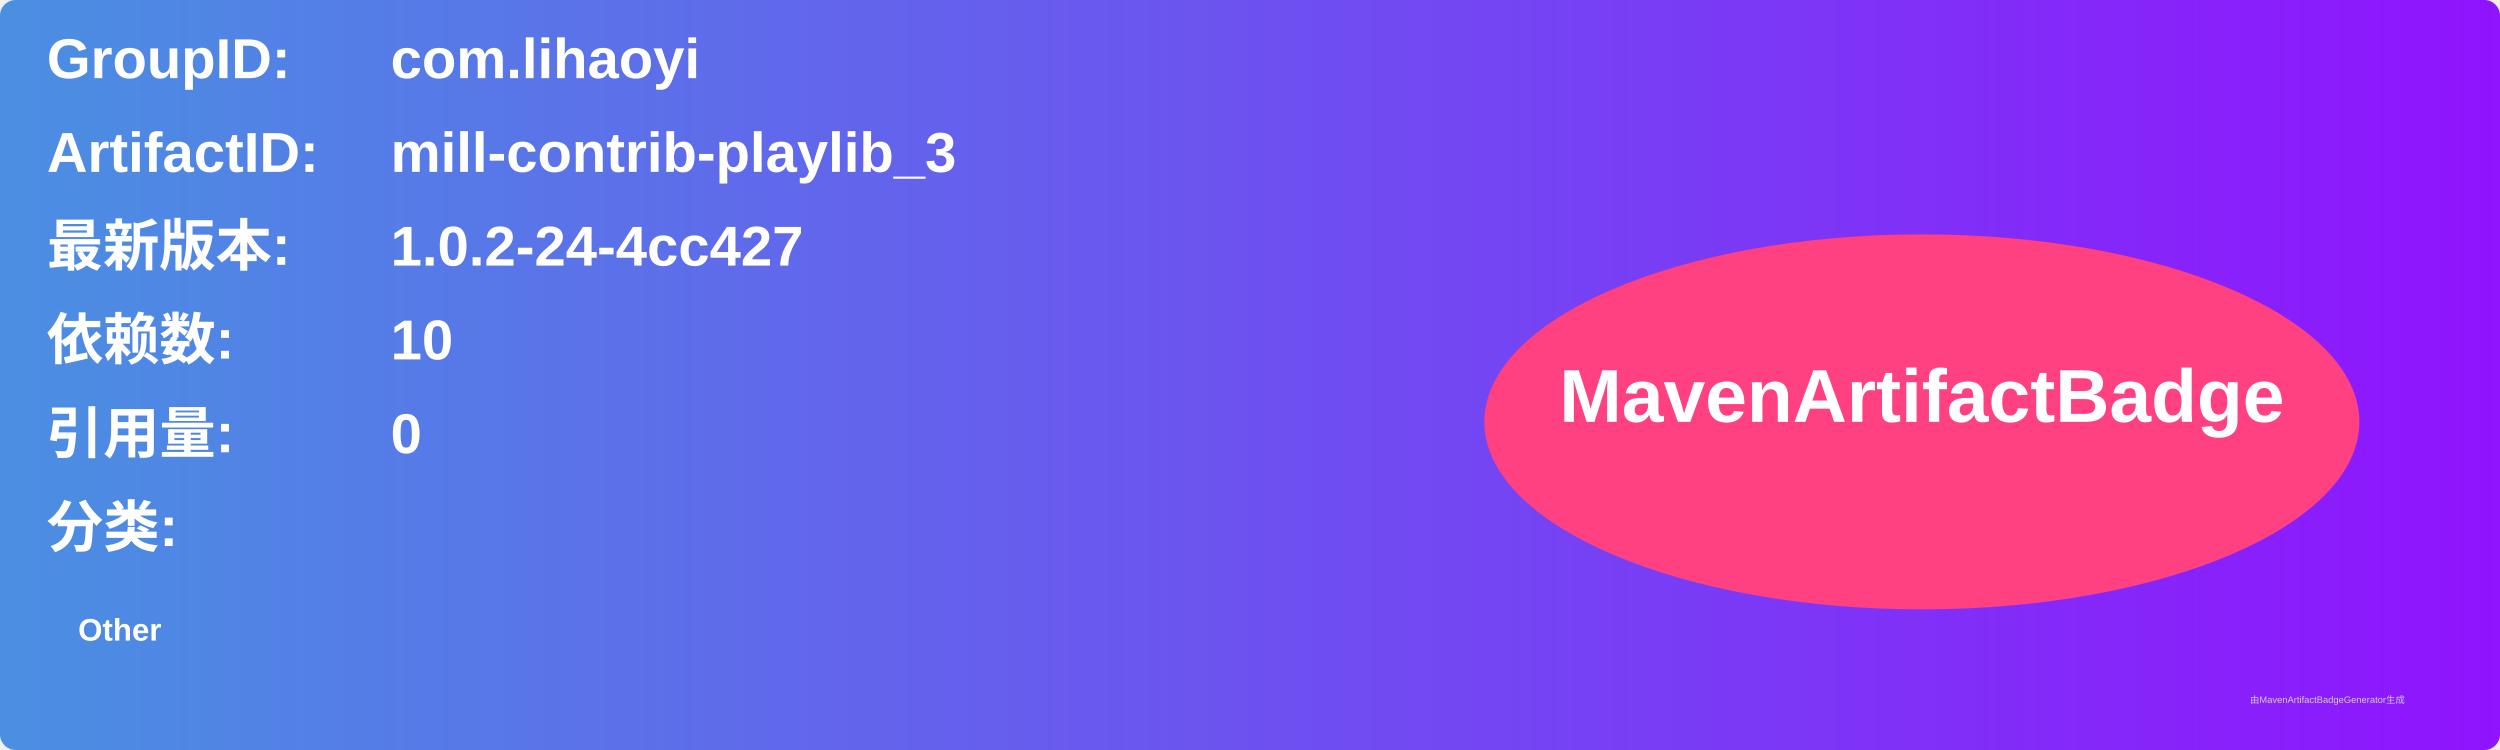
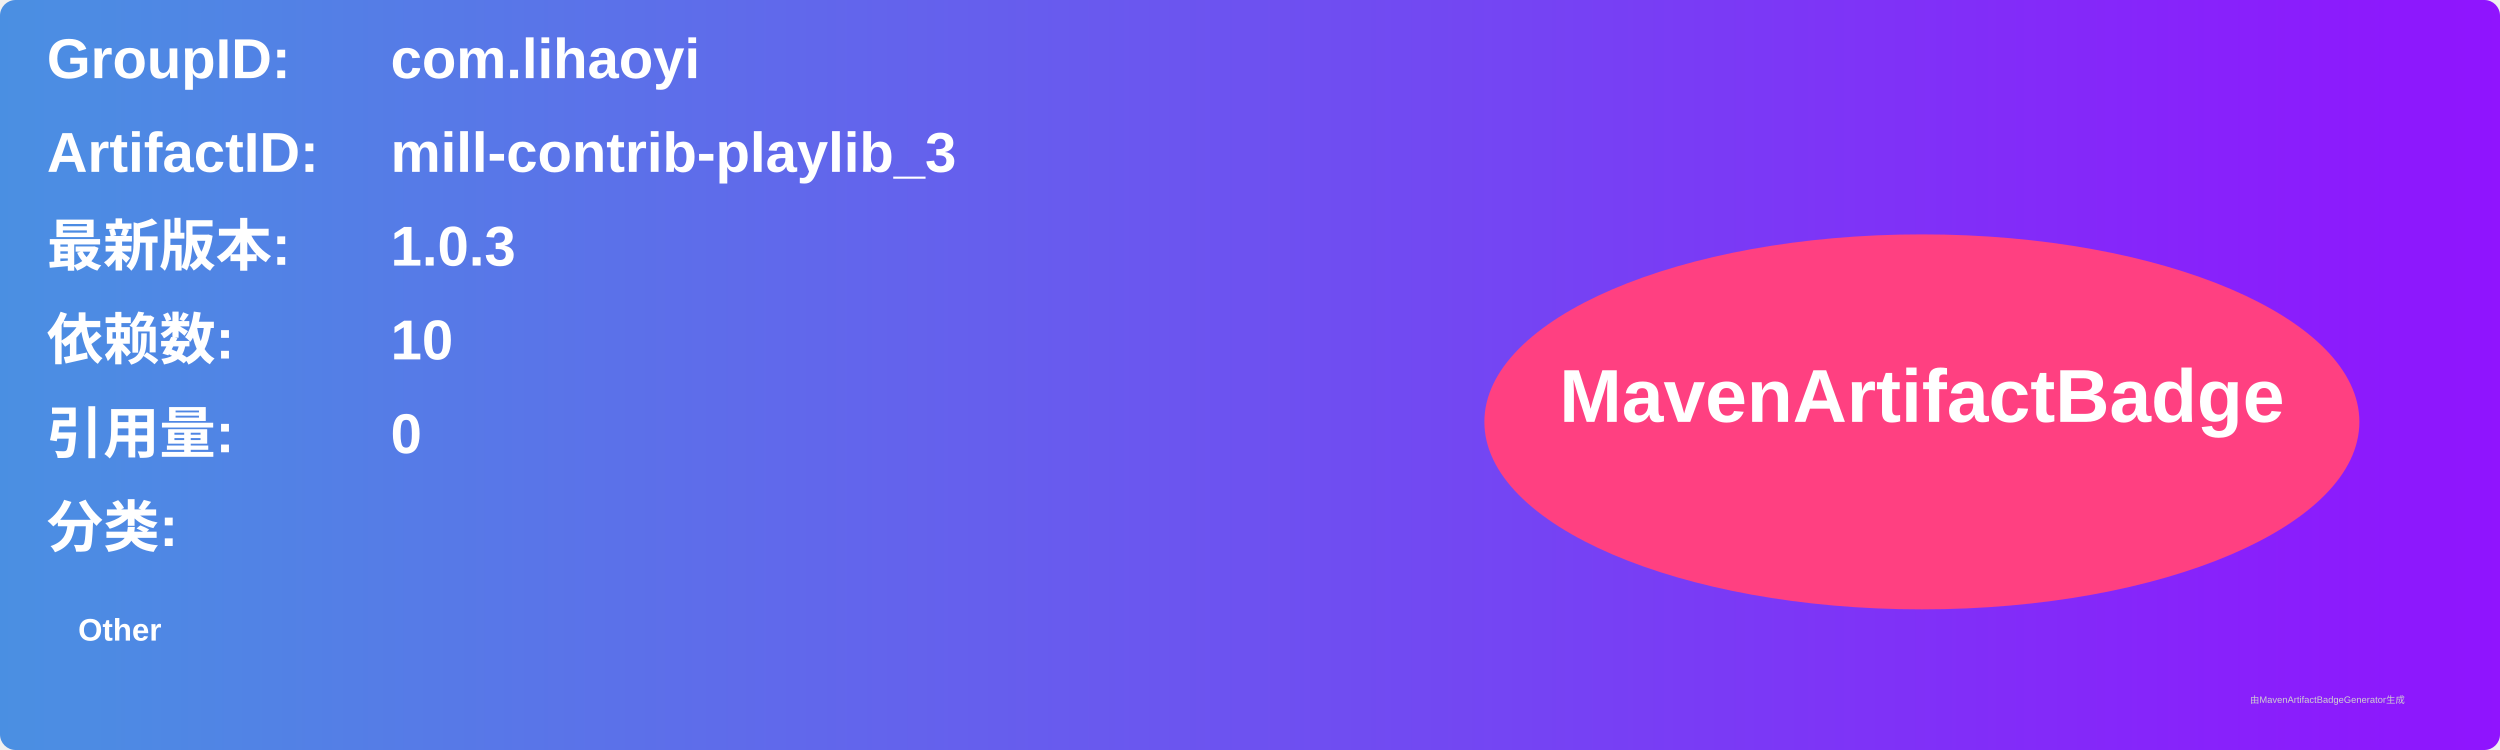
<svg xmlns="http://www.w3.org/2000/svg" width="800" height="240" viewBox="0 0 800 240">
  <linearGradient id="grad" x1="0%" y1="0%" x2="100%" y2="0%">
    <stop offset="0%" stop-color="#4a90e2" />
    <stop offset="100%" stop-color="#9013fe" />
  </linearGradient>
  <rect width="100%" height="100%" rx="5" ry="5" fill="url(#grad)" />
  <g transform="translate(15, 15)">
    <text x="0" y="10" font-family="Arial" font-size="18" fill="white" font-weight="bold" width="260">GroupID:</text>
    <text x="110" y="10" font-family="Arial" font-size="18" fill="white" font-weight="bold" width="460">com.lihaoyi</text>
    <text x="0" y="40" font-family="Arial" font-size="18" fill="white" font-weight="bold" width="260">ArtifactID:</text>
    <text x="110" y="40" font-family="Arial" font-size="18" fill="white" font-weight="bold" width="460">mill-contrib-playlib_3</text>
    <text x="0" y="70" font-family="Arial" font-size="18" fill="white" font-weight="bold">最新版本:</text>
    <text x="110" y="70" font-family="Arial" font-size="18" fill="white" font-weight="bold">
-       <tspan font-weight="bold">1.0.2-24-4cc427</tspan>
+       <tspan font-weight="bold">1.0.3</tspan>
    </text>
    <text x="0" y="100" font-family="Arial" font-size="18" fill="white" font-weight="bold">依赖数: </text>
    <text x="110" y="100" font-family="Arial" font-size="18" fill="white">
      <tspan font-weight="bold">10</tspan>
    </text>
    <text x="0" y="130" font-family="Arial" font-size="18" fill="white" font-weight="bold">引用量: </text>
    <text x="110" y="130" font-family="Arial" font-size="18" fill="white">
      <tspan font-weight="bold">0</tspan>
    </text>
    <text x="0" y="160" font-family="Arial" font-size="18" fill="white" font-weight="bold">分类:</text>
    <text x="10" y="190" font-family="Arial" font-size="10" fill="white">
      <tspan font-weight="bold">Other</tspan>
    </text>
    <ellipse cx="600" cy="120" rx="140" ry="60" fill="#ff4081" />
    <text x="600" y="120" text-anchor="middle" font-family="Arial" font-size="24" fill="white" font-weight="bold">MavenArtifactBadge</text>
  </g>
  <text x="720" y="225" font-family="Arial" font-size="3" fill="#d0d0d0">由MavenArtifactBadgeGenerator生成</text>
</svg>
